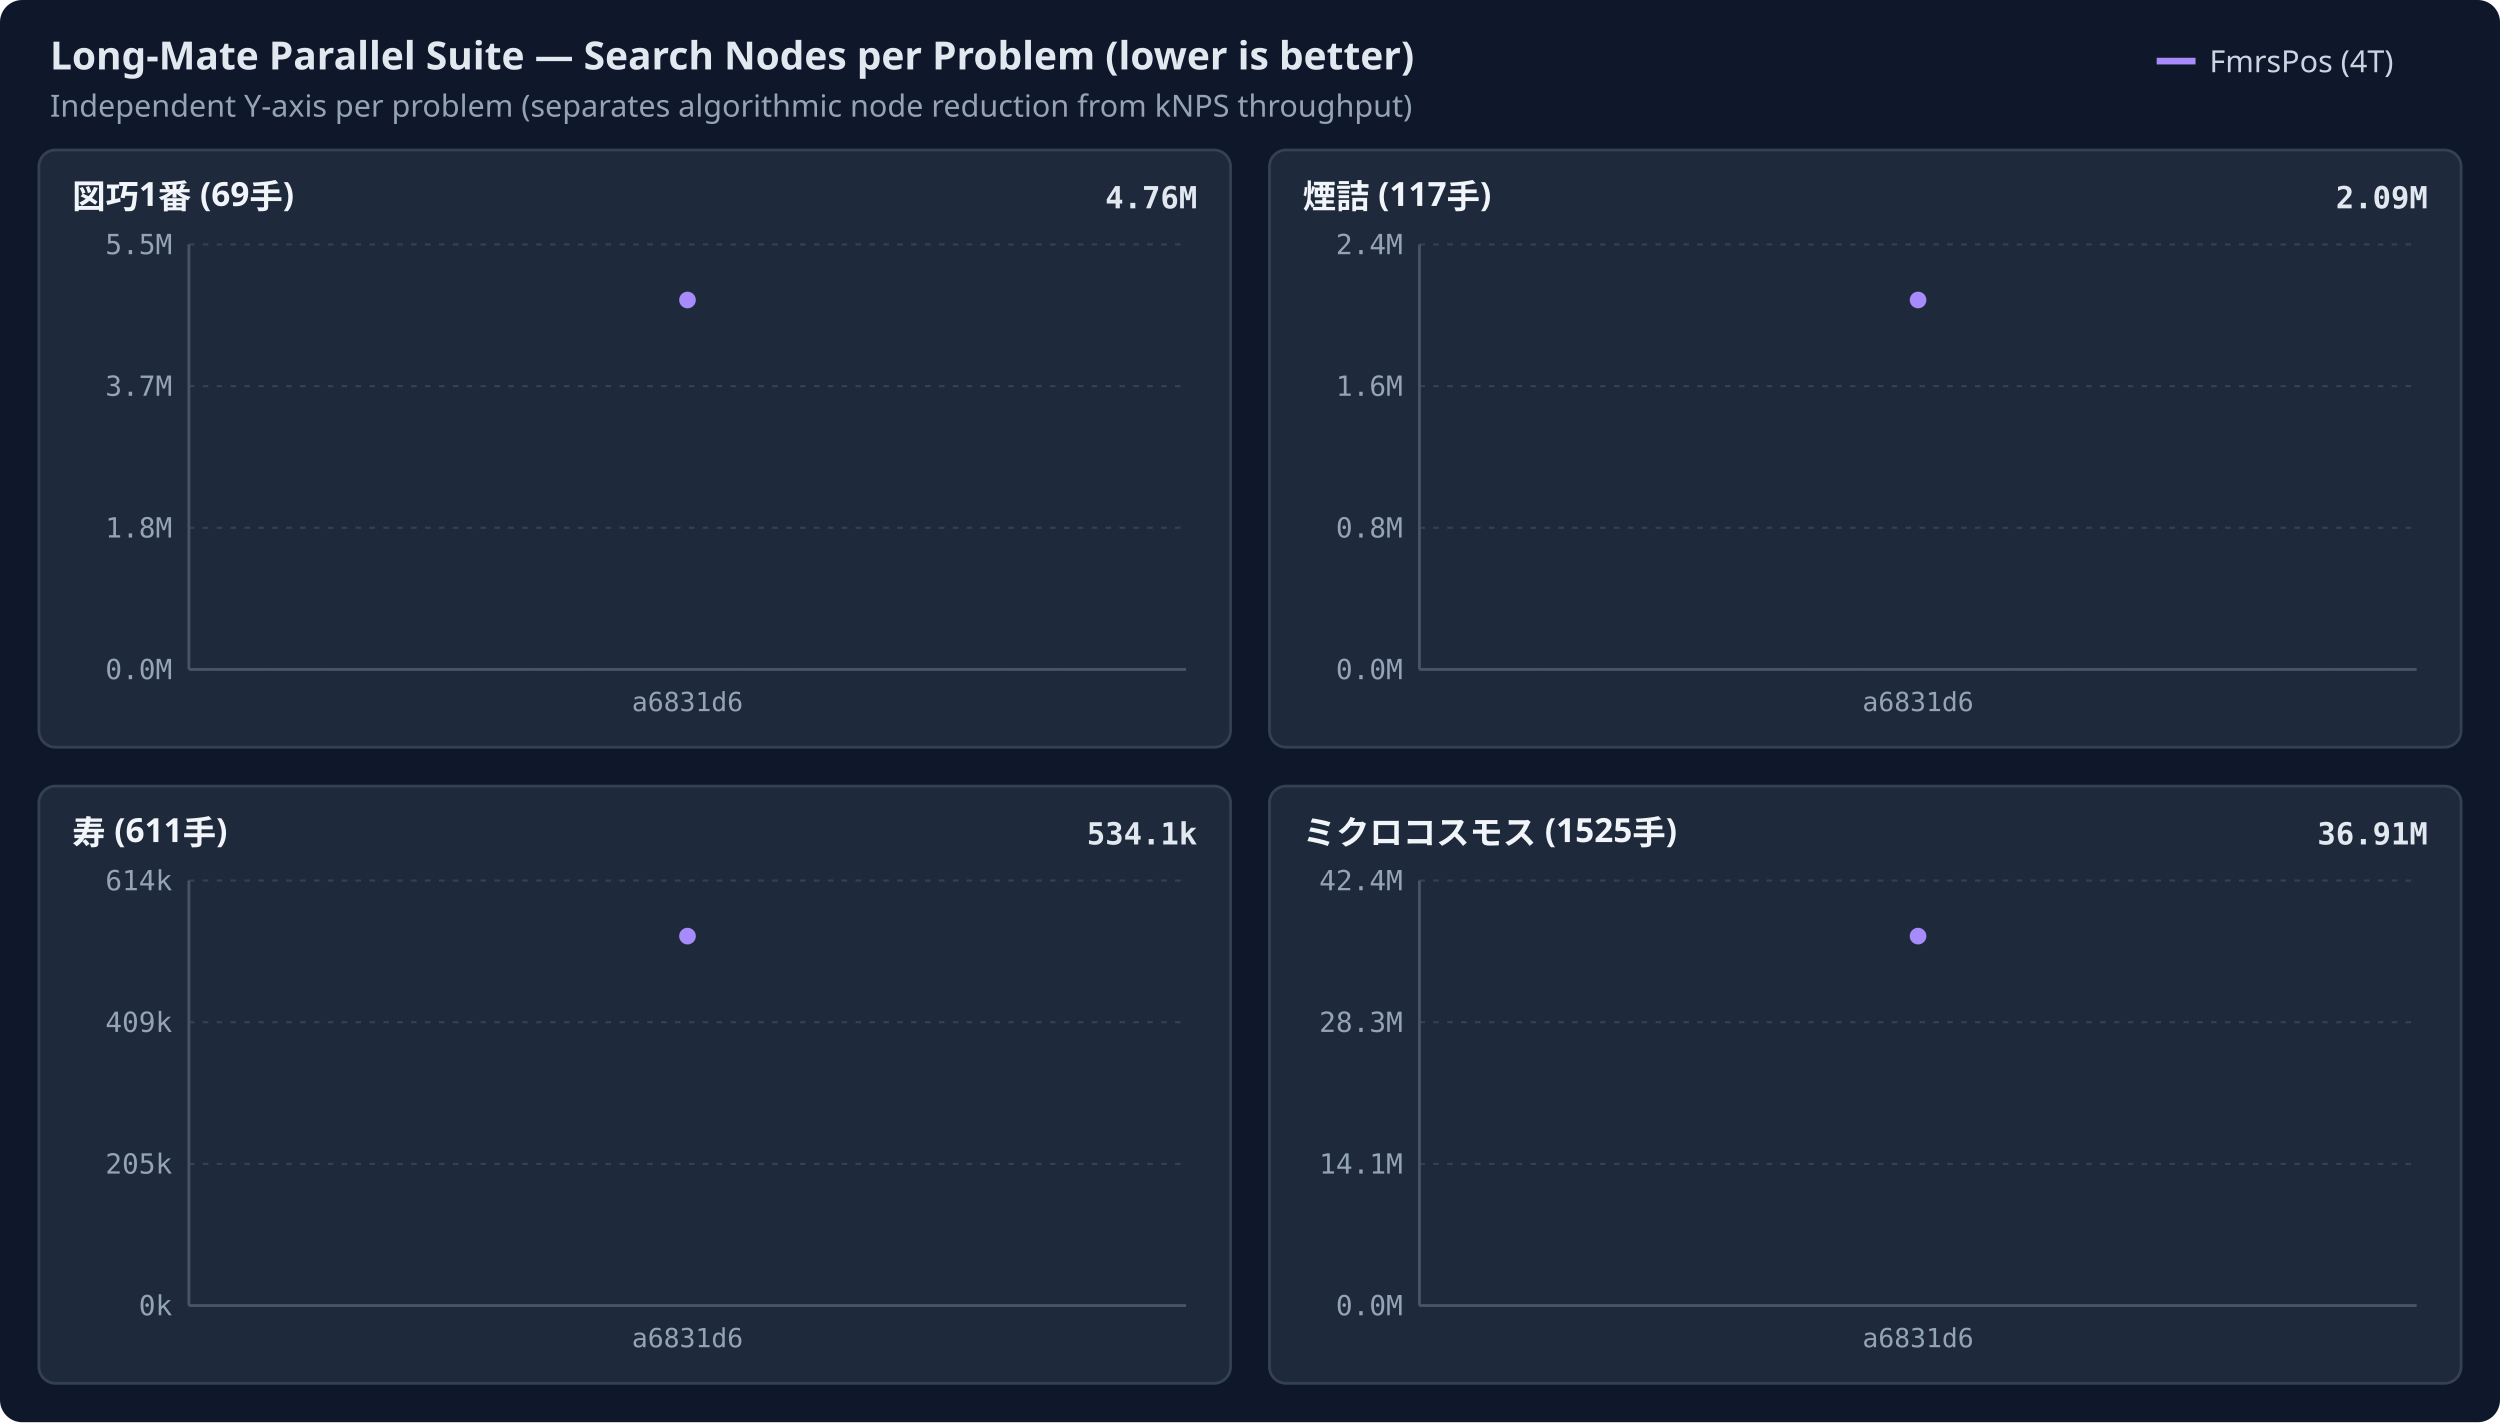
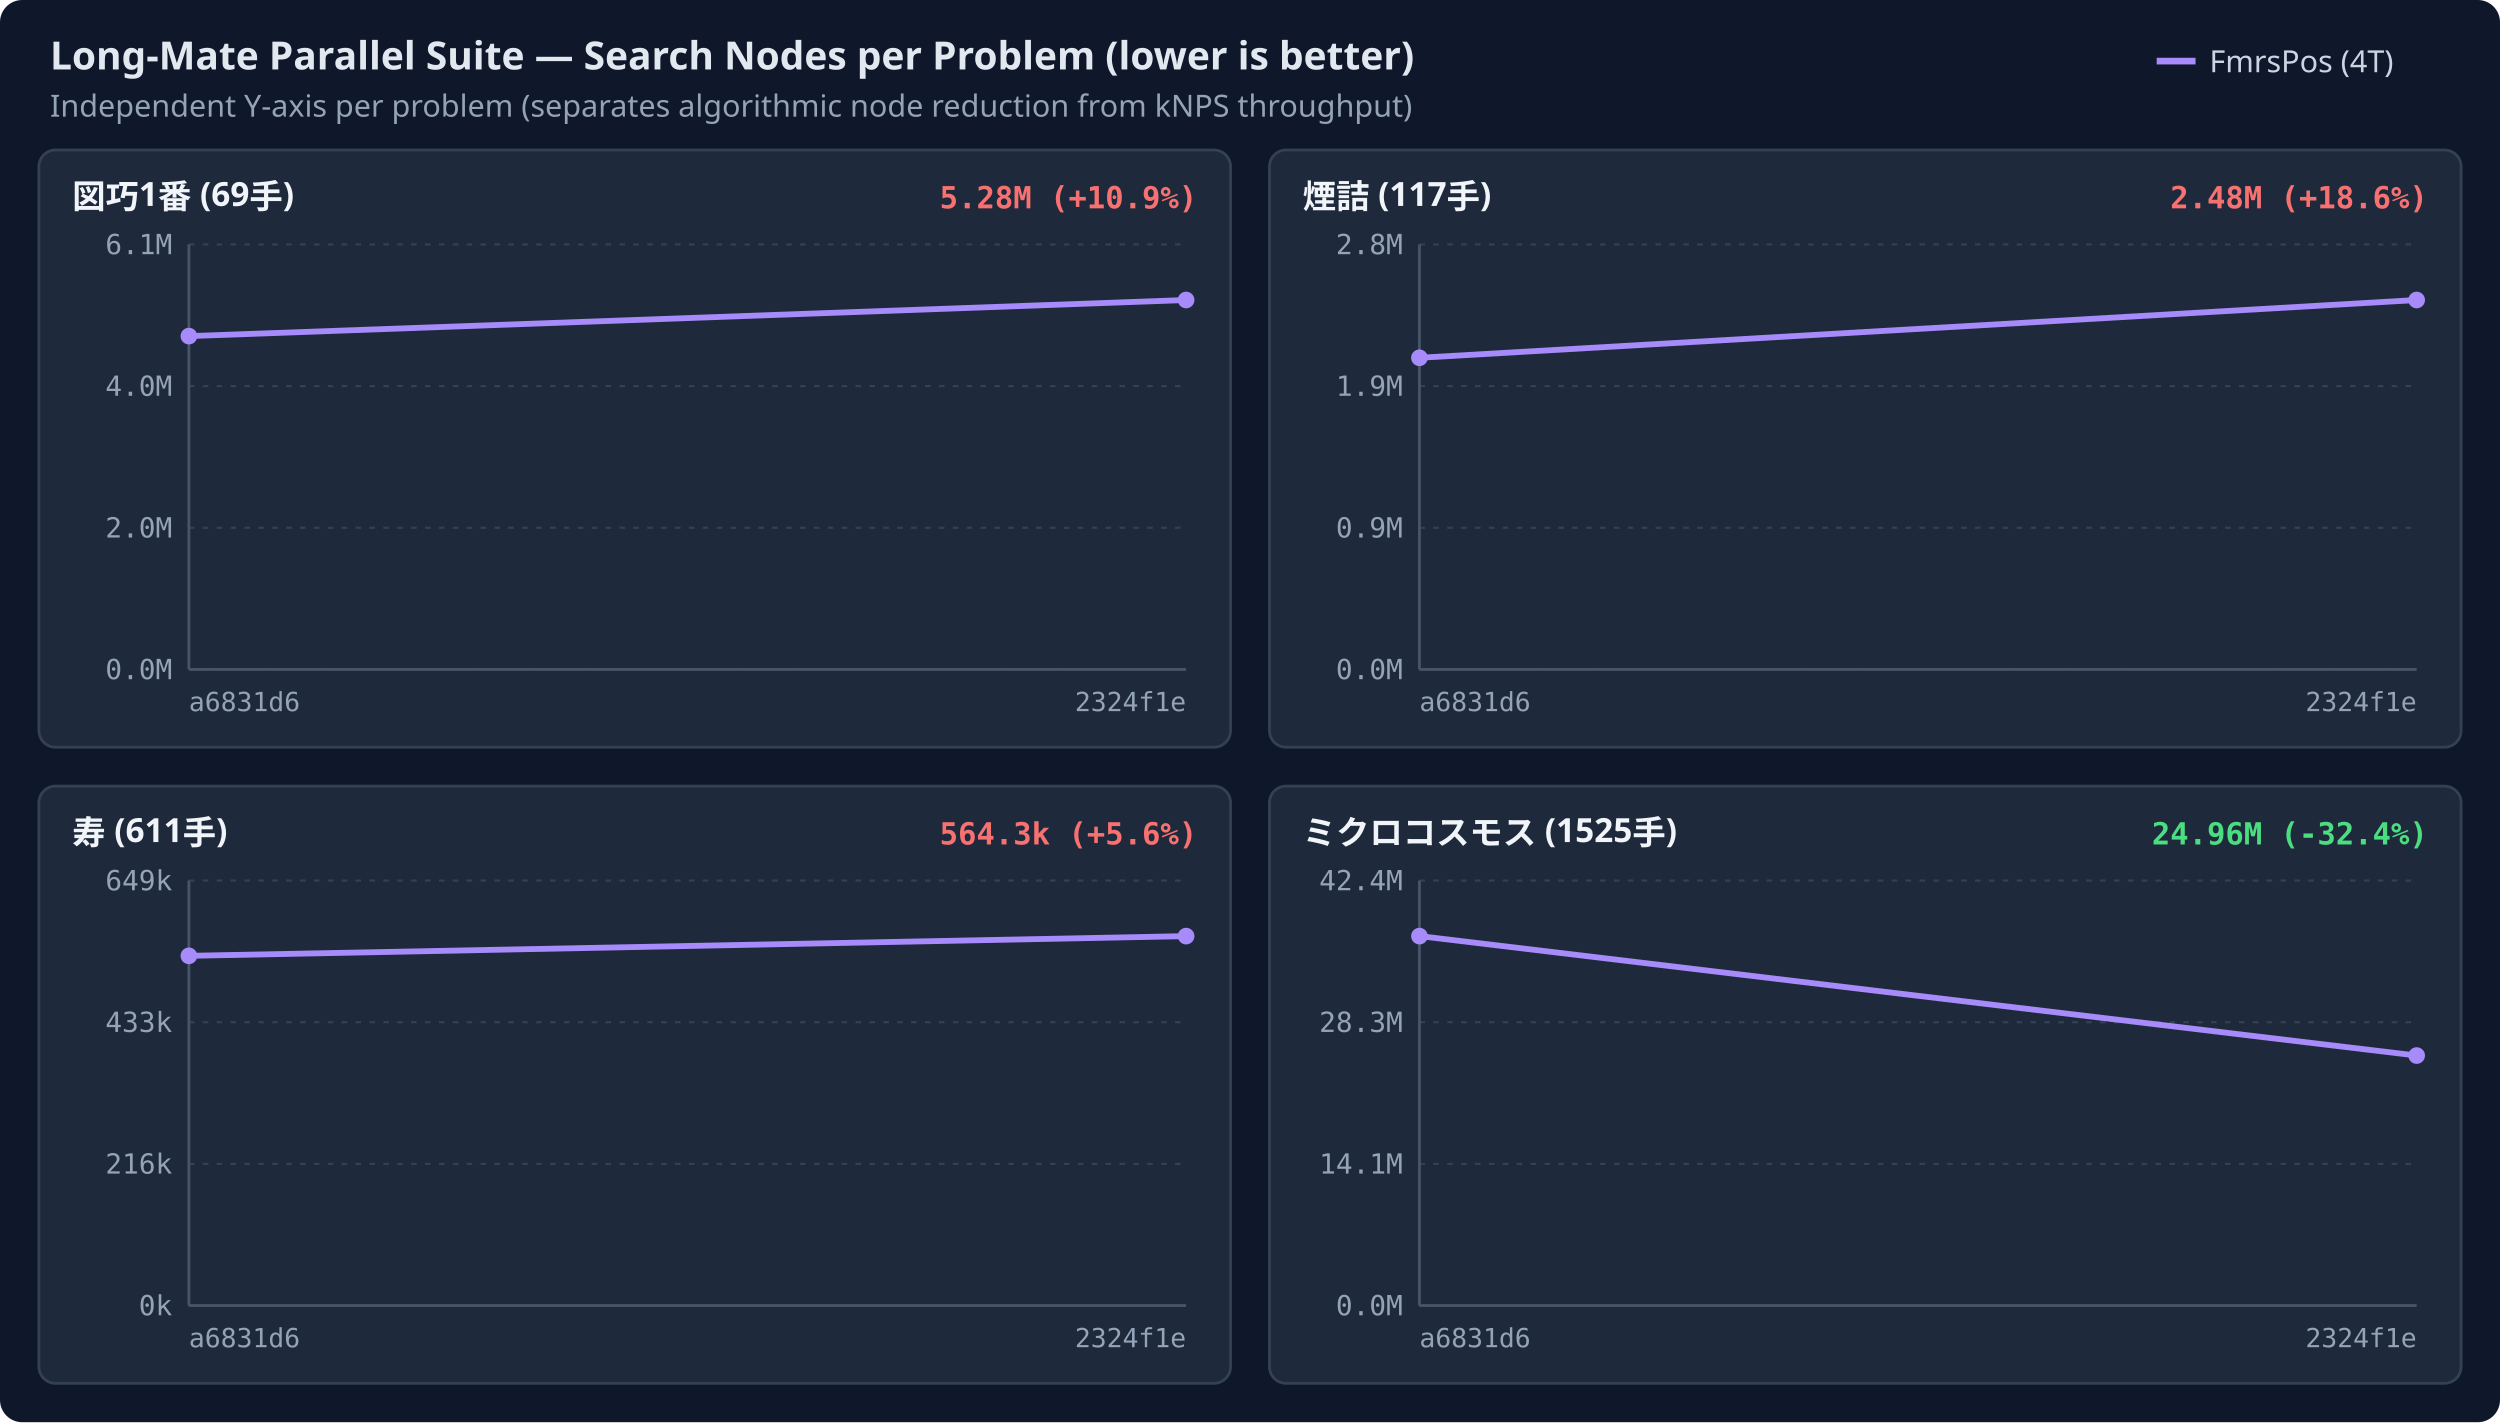
<svg xmlns="http://www.w3.org/2000/svg" width="900" height="512" viewBox="0 0 900 512">
  <rect width="100%" height="100%" rx="8" fill="#0f172a" />
  <text x="18" y="25" fill="#e2e8f0" font-family="sans-serif" font-size="14" font-weight="600">Long-Mate Parallel Suite — Search Nodes per Problem (lower is better)</text>
  <text x="18" y="42" fill="#94a3b8" font-family="sans-serif" font-size="11">Independent Y-axis per problem (separates algorithmic node reduction from kNPS throughput)</text>
  <line x1="776.4" y1="22" x2="790.4" y2="22" stroke="#a78bfa" stroke-width="2.4" />
  <text x="795.4" y="26" fill="#cbd5e1" font-family="sans-serif" font-size="11">FmrsPos (4T)</text>
  <rect x="14.0" y="54.0" width="429.0" height="215" rx="6" fill="#1e293b" stroke="#334155" stroke-width="1" />
  <text x="26.0" y="75.0" fill="#f1f5f9" font-family="sans-serif" font-size="12" font-weight="600">図巧1番 (69手)</text>
-   <text x="431.0" y="75.0" text-anchor="end" fill="#e2e8f0" font-family="monospace" font-size="11" font-weight="600">4.76M</text>
+   <text x="431.0" y="75.0" text-anchor="end" fill="#f87171" font-family="monospace" font-size="11" font-weight="600">5.28M (+10.9%)</text>
  <line x1="68.0" y1="241.0" x2="427.0" y2="241.0" stroke="#334155" stroke-width="0.8" stroke-dasharray="2,3" />
  <text x="62.0" y="244.5" text-anchor="end" fill="#94a3b8" font-family="monospace" font-size="10">0.0M</text>
  <line x1="68.0" y1="190.0" x2="427.0" y2="190.0" stroke="#334155" stroke-width="0.8" stroke-dasharray="2,3" />
-   <text x="62.0" y="193.5" text-anchor="end" fill="#94a3b8" font-family="monospace" font-size="10">1.8M</text>
+   <text x="62.0" y="193.5" text-anchor="end" fill="#94a3b8" font-family="monospace" font-size="10">2.0M</text>
  <line x1="68.0" y1="139.0" x2="427.0" y2="139.0" stroke="#334155" stroke-width="0.8" stroke-dasharray="2,3" />
-   <text x="62.0" y="142.5" text-anchor="end" fill="#94a3b8" font-family="monospace" font-size="10">3.7M</text>
+   <text x="62.0" y="142.5" text-anchor="end" fill="#94a3b8" font-family="monospace" font-size="10">4.0M</text>
  <line x1="68.0" y1="88.0" x2="427.0" y2="88.0" stroke="#334155" stroke-width="0.8" stroke-dasharray="2,3" />
-   <text x="62.0" y="91.5" text-anchor="end" fill="#94a3b8" font-family="monospace" font-size="10">5.5M</text>
+   <text x="62.0" y="91.5" text-anchor="end" fill="#94a3b8" font-family="monospace" font-size="10">6.1M</text>
  <line x1="68.0" y1="88.0" x2="68.0" y2="241.0" stroke="#475569" stroke-width="1" />
  <line x1="68.0" y1="241.0" x2="427.0" y2="241.0" stroke="#475569" stroke-width="1" />
-   <text x="247.5" y="256.0" text-anchor="middle" fill="#94a3b8" font-family="monospace" font-size="9.5">a6831d6</text>
-   <circle cx="247.5" cy="108.0" r="3.0" fill="#a78bfa" />
+   <text x="68.0" y="256.0" text-anchor="start" fill="#94a3b8" font-family="monospace" font-size="9.5">a6831d6</text>
+   <text x="427.0" y="256.0" text-anchor="end" fill="#94a3b8" font-family="monospace" font-size="9.5">2324f1e</text>
+   <path d="M68.0,121.0 L427.0,108.0" fill="none" stroke="#a78bfa" stroke-width="2.1" />
+   <circle cx="68.0" cy="121.0" r="3.0" fill="#a78bfa" />
+   <circle cx="427.0" cy="108.0" r="3.0" fill="#a78bfa" />
  <rect x="457.0" y="54.0" width="429.0" height="215" rx="6" fill="#1e293b" stroke="#334155" stroke-width="1" />
  <text x="469.0" y="75.0" fill="#f1f5f9" font-family="sans-serif" font-size="12" font-weight="600">煙詰 (117手)</text>
-   <text x="874.0" y="75.0" text-anchor="end" fill="#e2e8f0" font-family="monospace" font-size="11" font-weight="600">2.09M</text>
+   <text x="874.0" y="75.0" text-anchor="end" fill="#f87171" font-family="monospace" font-size="11" font-weight="600">2.48M (+18.6%)</text>
  <line x1="511.0" y1="241.0" x2="870.0" y2="241.0" stroke="#334155" stroke-width="0.8" stroke-dasharray="2,3" />
  <text x="505.0" y="244.5" text-anchor="end" fill="#94a3b8" font-family="monospace" font-size="10">0.0M</text>
  <line x1="511.0" y1="190.0" x2="870.0" y2="190.0" stroke="#334155" stroke-width="0.8" stroke-dasharray="2,3" />
-   <text x="505.0" y="193.5" text-anchor="end" fill="#94a3b8" font-family="monospace" font-size="10">0.8M</text>
+   <text x="505.0" y="193.5" text-anchor="end" fill="#94a3b8" font-family="monospace" font-size="10">0.9M</text>
  <line x1="511.0" y1="139.0" x2="870.0" y2="139.0" stroke="#334155" stroke-width="0.8" stroke-dasharray="2,3" />
-   <text x="505.0" y="142.5" text-anchor="end" fill="#94a3b8" font-family="monospace" font-size="10">1.6M</text>
+   <text x="505.0" y="142.5" text-anchor="end" fill="#94a3b8" font-family="monospace" font-size="10">1.9M</text>
  <line x1="511.0" y1="88.0" x2="870.0" y2="88.0" stroke="#334155" stroke-width="0.8" stroke-dasharray="2,3" />
-   <text x="505.0" y="91.5" text-anchor="end" fill="#94a3b8" font-family="monospace" font-size="10">2.4M</text>
+   <text x="505.0" y="91.5" text-anchor="end" fill="#94a3b8" font-family="monospace" font-size="10">2.8M</text>
  <line x1="511.0" y1="88.0" x2="511.0" y2="241.0" stroke="#475569" stroke-width="1" />
  <line x1="511.0" y1="241.0" x2="870.0" y2="241.0" stroke="#475569" stroke-width="1" />
-   <text x="690.5" y="256.0" text-anchor="middle" fill="#94a3b8" font-family="monospace" font-size="9.5">a6831d6</text>
-   <circle cx="690.5" cy="108.0" r="3.0" fill="#a78bfa" />
+   <text x="511.0" y="256.0" text-anchor="start" fill="#94a3b8" font-family="monospace" font-size="9.5">a6831d6</text>
+   <text x="870.0" y="256.0" text-anchor="end" fill="#94a3b8" font-family="monospace" font-size="9.5">2324f1e</text>
+   <path d="M511.0,128.8 L870.0,108.0" fill="none" stroke="#a78bfa" stroke-width="2.1" />
+   <circle cx="511.0" cy="128.8" r="3.0" fill="#a78bfa" />
+   <circle cx="870.0" cy="108.0" r="3.0" fill="#a78bfa" />
  <rect x="14.0" y="283.0" width="429.0" height="215" rx="6" fill="#1e293b" stroke="#334155" stroke-width="1" />
  <text x="26.0" y="304.0" fill="#f1f5f9" font-family="sans-serif" font-size="12" font-weight="600">寿 (611手)</text>
-   <text x="431.0" y="304.0" text-anchor="end" fill="#e2e8f0" font-family="monospace" font-size="11" font-weight="600">534.1k</text>
+   <text x="431.0" y="304.0" text-anchor="end" fill="#f87171" font-family="monospace" font-size="11" font-weight="600">564.3k (+5.6%)</text>
  <line x1="68.0" y1="470.0" x2="427.0" y2="470.0" stroke="#334155" stroke-width="0.8" stroke-dasharray="2,3" />
  <text x="62.0" y="473.5" text-anchor="end" fill="#94a3b8" font-family="monospace" font-size="10">0k</text>
  <line x1="68.0" y1="419.0" x2="427.0" y2="419.0" stroke="#334155" stroke-width="0.8" stroke-dasharray="2,3" />
-   <text x="62.0" y="422.5" text-anchor="end" fill="#94a3b8" font-family="monospace" font-size="10">205k</text>
+   <text x="62.0" y="422.5" text-anchor="end" fill="#94a3b8" font-family="monospace" font-size="10">216k</text>
  <line x1="68.0" y1="368.0" x2="427.0" y2="368.0" stroke="#334155" stroke-width="0.8" stroke-dasharray="2,3" />
-   <text x="62.0" y="371.5" text-anchor="end" fill="#94a3b8" font-family="monospace" font-size="10">409k</text>
+   <text x="62.0" y="371.5" text-anchor="end" fill="#94a3b8" font-family="monospace" font-size="10">433k</text>
  <line x1="68.0" y1="317.0" x2="427.0" y2="317.0" stroke="#334155" stroke-width="0.8" stroke-dasharray="2,3" />
-   <text x="62.0" y="320.5" text-anchor="end" fill="#94a3b8" font-family="monospace" font-size="10">614k</text>
+   <text x="62.0" y="320.5" text-anchor="end" fill="#94a3b8" font-family="monospace" font-size="10">649k</text>
  <line x1="68.0" y1="317.0" x2="68.0" y2="470.0" stroke="#475569" stroke-width="1" />
  <line x1="68.0" y1="470.0" x2="427.0" y2="470.0" stroke="#475569" stroke-width="1" />
-   <text x="247.5" y="485.0" text-anchor="middle" fill="#94a3b8" font-family="monospace" font-size="9.5">a6831d6</text>
-   <circle cx="247.5" cy="337.0" r="3.0" fill="#a78bfa" />
+   <text x="68.0" y="485.0" text-anchor="start" fill="#94a3b8" font-family="monospace" font-size="9.5">a6831d6</text>
+   <text x="427.0" y="485.0" text-anchor="end" fill="#94a3b8" font-family="monospace" font-size="9.5">2324f1e</text>
+   <path d="M68.0,344.1 L427.0,337.0" fill="none" stroke="#a78bfa" stroke-width="2.1" />
+   <circle cx="68.0" cy="344.1" r="3.0" fill="#a78bfa" />
+   <circle cx="427.0" cy="337.0" r="3.0" fill="#a78bfa" />
  <rect x="457.0" y="283.0" width="429.0" height="215" rx="6" fill="#1e293b" stroke="#334155" stroke-width="1" />
  <text x="469.0" y="304.0" fill="#f1f5f9" font-family="sans-serif" font-size="12" font-weight="600">ミクロコスモス (1525手)</text>
-   <text x="874.0" y="304.0" text-anchor="end" fill="#e2e8f0" font-family="monospace" font-size="11" font-weight="600">36.91M</text>
+   <text x="874.0" y="304.0" text-anchor="end" fill="#4ade80" font-family="monospace" font-size="11" font-weight="600">24.96M (-32.4%)</text>
  <line x1="511.0" y1="470.0" x2="870.0" y2="470.0" stroke="#334155" stroke-width="0.8" stroke-dasharray="2,3" />
  <text x="505.0" y="473.5" text-anchor="end" fill="#94a3b8" font-family="monospace" font-size="10">0.0M</text>
  <line x1="511.0" y1="419.0" x2="870.0" y2="419.0" stroke="#334155" stroke-width="0.8" stroke-dasharray="2,3" />
  <text x="505.0" y="422.5" text-anchor="end" fill="#94a3b8" font-family="monospace" font-size="10">14.1M</text>
  <line x1="511.0" y1="368.0" x2="870.0" y2="368.0" stroke="#334155" stroke-width="0.8" stroke-dasharray="2,3" />
  <text x="505.0" y="371.5" text-anchor="end" fill="#94a3b8" font-family="monospace" font-size="10">28.3M</text>
  <line x1="511.0" y1="317.0" x2="870.0" y2="317.0" stroke="#334155" stroke-width="0.8" stroke-dasharray="2,3" />
  <text x="505.0" y="320.5" text-anchor="end" fill="#94a3b8" font-family="monospace" font-size="10">42.4M</text>
  <line x1="511.0" y1="317.0" x2="511.0" y2="470.0" stroke="#475569" stroke-width="1" />
  <line x1="511.0" y1="470.0" x2="870.0" y2="470.0" stroke="#475569" stroke-width="1" />
-   <text x="690.5" y="485.0" text-anchor="middle" fill="#94a3b8" font-family="monospace" font-size="9.5">a6831d6</text>
-   <circle cx="690.5" cy="337.0" r="3.0" fill="#a78bfa" />
+   <text x="511.0" y="485.0" text-anchor="start" fill="#94a3b8" font-family="monospace" font-size="9.5">a6831d6</text>
+   <text x="870.0" y="485.0" text-anchor="end" fill="#94a3b8" font-family="monospace" font-size="9.5">2324f1e</text>
+   <path d="M511.0,337.0 L870.0,380.0" fill="none" stroke="#a78bfa" stroke-width="2.1" />
+   <circle cx="511.0" cy="337.0" r="3.0" fill="#a78bfa" />
+   <circle cx="870.0" cy="380.0" r="3.0" fill="#a78bfa" />
</svg>
